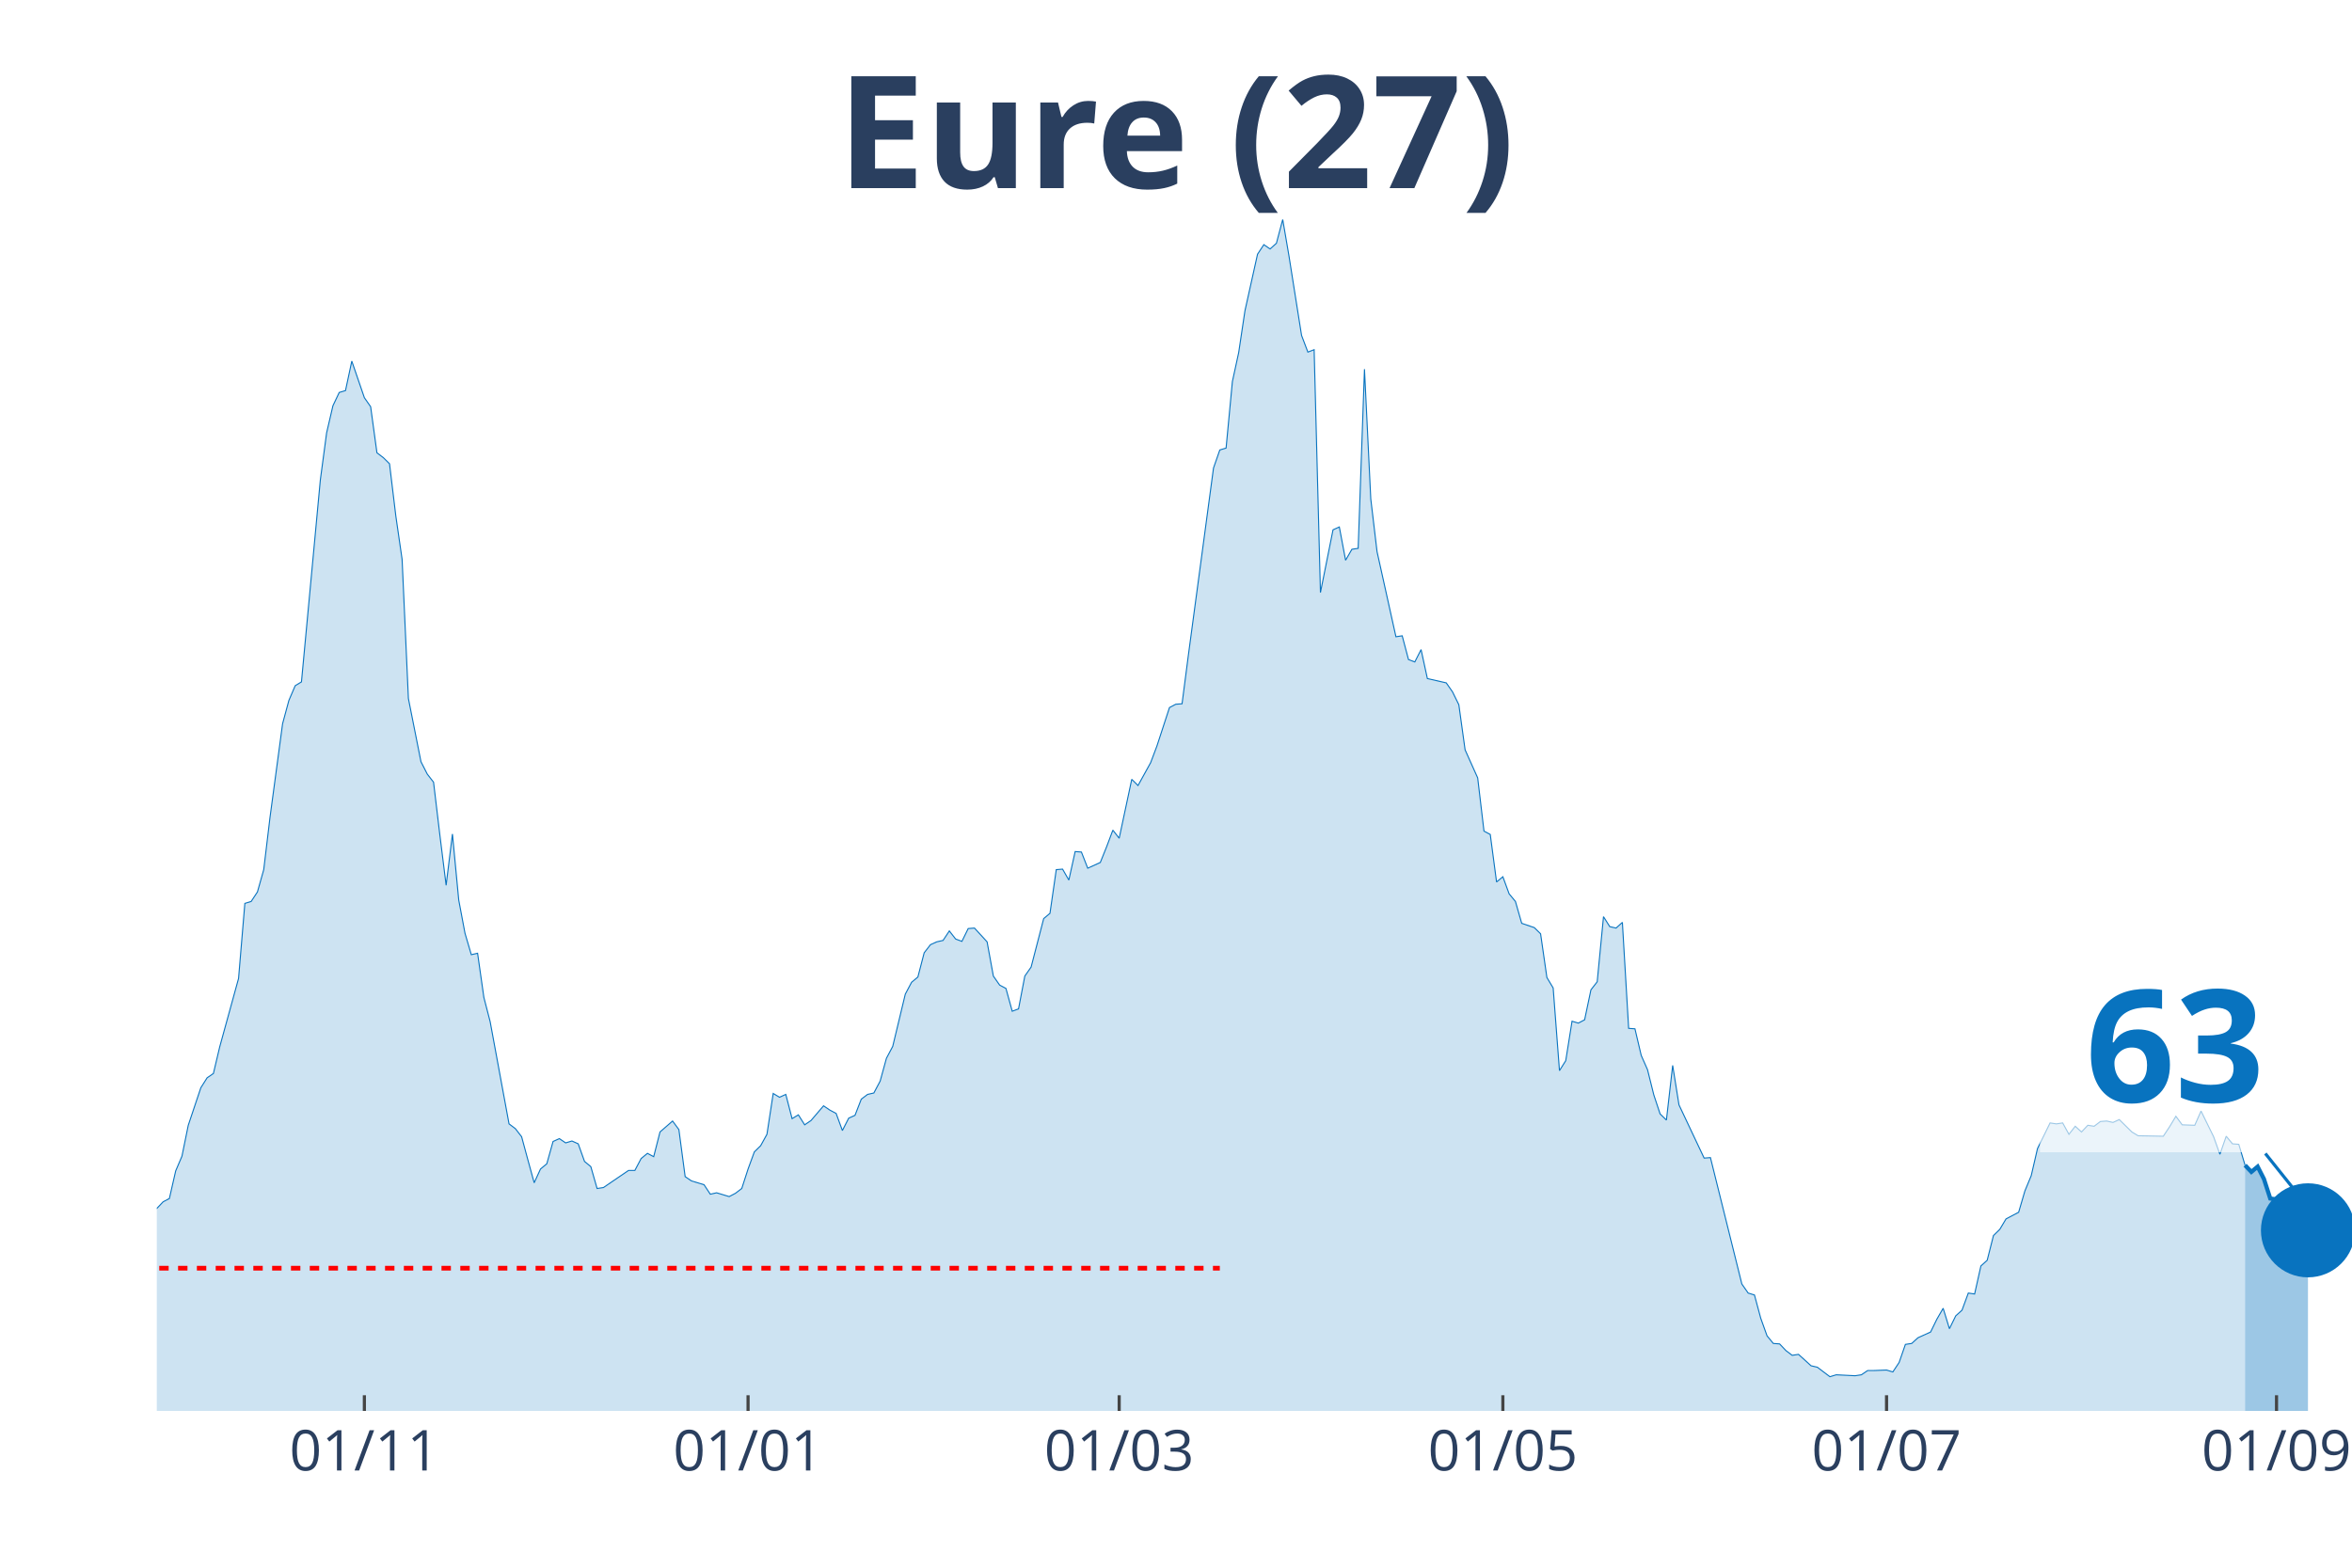
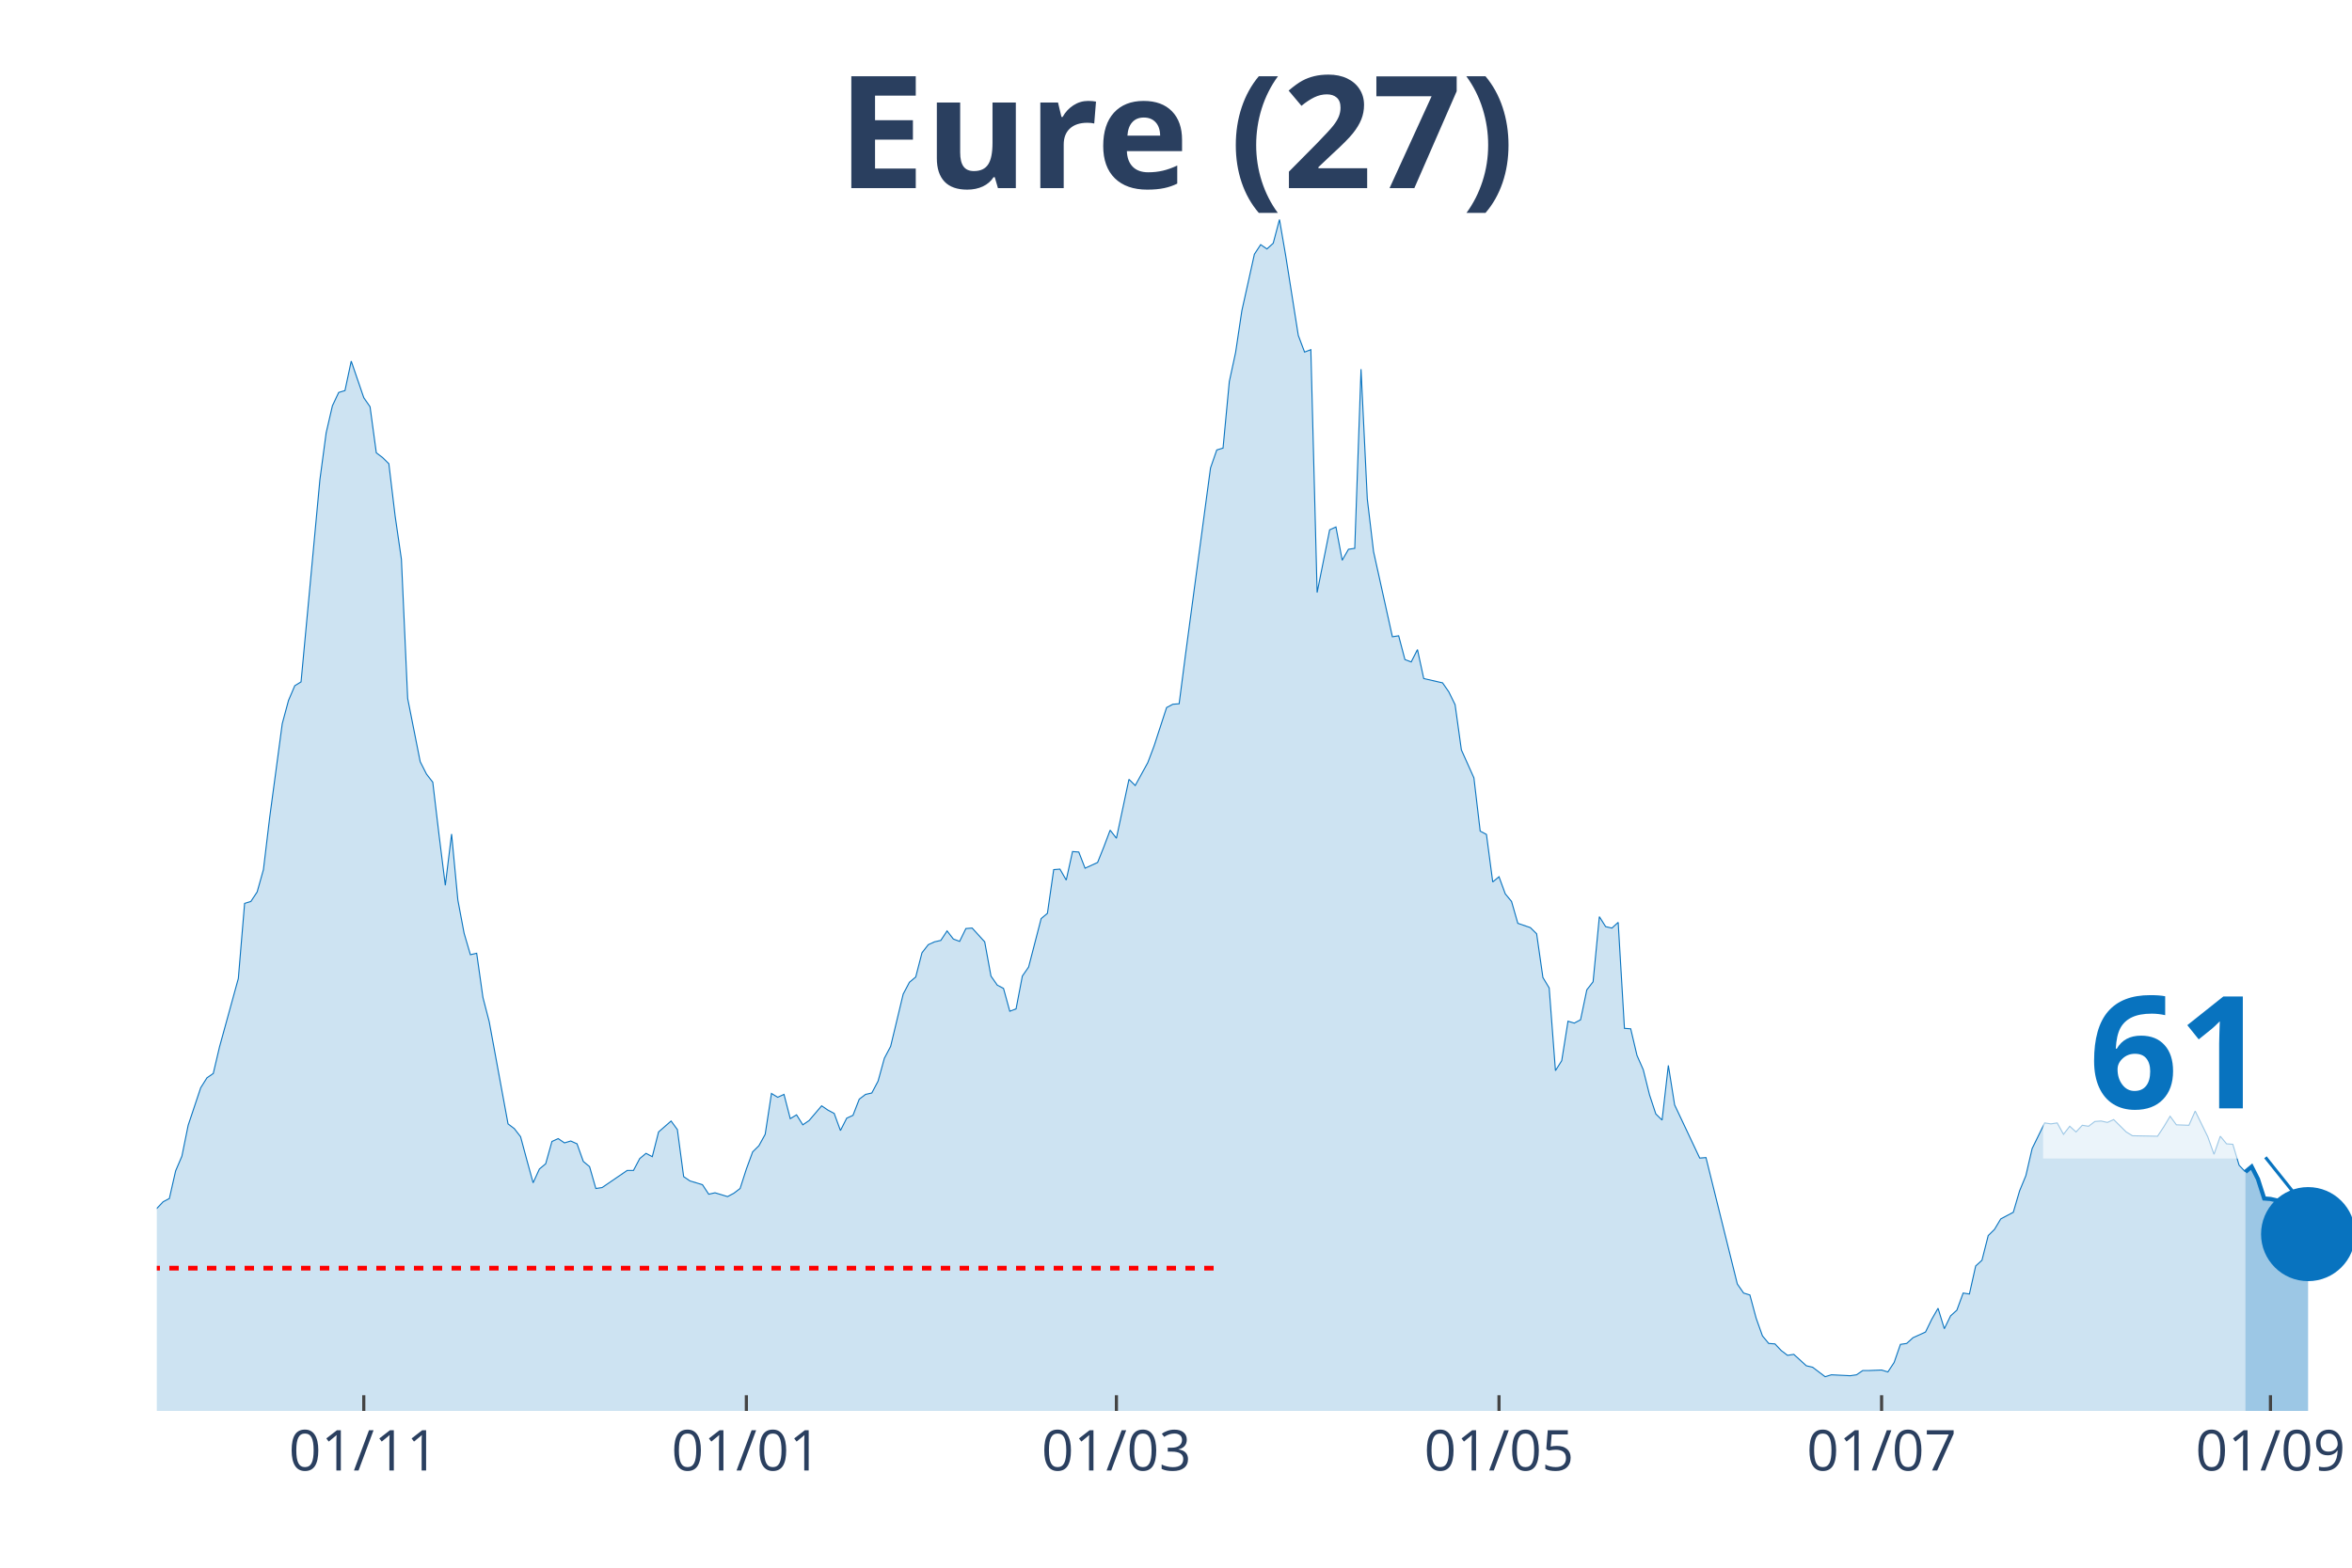
<svg xmlns="http://www.w3.org/2000/svg" class="main-svg" width="1125" height="750" style="" viewBox="0 0 750 500">
  <rect x="0" y="0" width="750" height="500" style="fill: rgb(0, 0, 0); fill-opacity: 0;" />
-   <defs id="defs-e4fb32">
+   <defs id="defs-6e9a96">
    <g class="clips">
-       <clipPath id="clipe4fb32xyplot" class="plotclip">
+       <clipPath id="clip6e9a96xyplot" class="plotclip">
        <rect width="700" height="380" />
      </clipPath>
-       <clipPath class="axesclip" id="clipe4fb32x">
+       <clipPath class="axesclip" id="clip6e9a96x">
        <rect x="50" y="0" width="700" height="500" />
      </clipPath>
-       <clipPath class="axesclip" id="clipe4fb32y">
+       <clipPath class="axesclip" id="clip6e9a96y">
        <rect x="0" y="70" width="750" height="380" />
      </clipPath>
-       <clipPath class="axesclip" id="clipe4fb32xy">
+       <clipPath class="axesclip" id="clip6e9a96xy">
        <rect x="50" y="70" width="700" height="380" />
      </clipPath>
    </g>
    <g class="gradients" />
  </defs>
  <g class="bglayer">
    <rect class="bg" x="50" y="70" width="700" height="380" style="fill: rgb(0, 0, 0); fill-opacity: 0; stroke-width: 0;" />
  </g>
  <g class="layer-below">
    <g class="imagelayer" />
    <g class="shapelayer" />
  </g>
  <g class="cartesianlayer">
    <g class="subplot xy">
      <g class="layer-subplot">
        <g class="shapelayer" />
        <g class="imagelayer" />
      </g>
      <g class="gridlayer">
        <g class="x">
-           <path class="xgrid crisp" transform="translate(116.19,0)" d="M0,70v380" style="stroke: rgb(255, 255, 255); stroke-opacity: 1; stroke-width: 1px;" />
-           <path class="xgrid crisp" transform="translate(238.54,0)" d="M0,70v380" style="stroke: rgb(255, 255, 255); stroke-opacity: 1; stroke-width: 1px;" />
-           <path class="xgrid crisp" transform="translate(356.88,0)" d="M0,70v380" style="stroke: rgb(255, 255, 255); stroke-opacity: 1; stroke-width: 1px;" />
-           <path class="xgrid crisp" transform="translate(479.23,0)" d="M0,70v380" style="stroke: rgb(255, 255, 255); stroke-opacity: 1; stroke-width: 1px;" />
-           <path class="xgrid crisp" transform="translate(601.58,0)" d="M0,70v380" style="stroke: rgb(255, 255, 255); stroke-opacity: 1; stroke-width: 1px;" />
-           <path class="xgrid crisp" transform="translate(725.93,0)" d="M0,70v380" style="stroke: rgb(255, 255, 255); stroke-opacity: 1; stroke-width: 1px;" />
+           <path class="xgrid crisp" transform="translate(116,0)" d="M0,70v380" style="stroke: rgb(255, 255, 255); stroke-opacity: 1; stroke-width: 1px;" />
+           <path class="xgrid crisp" transform="translate(238,0)" d="M0,70v380" style="stroke: rgb(255, 255, 255); stroke-opacity: 1; stroke-width: 1px;" />
+           <path class="xgrid crisp" transform="translate(356,0)" d="M0,70v380" style="stroke: rgb(255, 255, 255); stroke-opacity: 1; stroke-width: 1px;" />
+           <path class="xgrid crisp" transform="translate(478,0)" d="M0,70v380" style="stroke: rgb(255, 255, 255); stroke-opacity: 1; stroke-width: 1px;" />
+           <path class="xgrid crisp" transform="translate(600,0)" d="M0,70v380" style="stroke: rgb(255, 255, 255); stroke-opacity: 1; stroke-width: 1px;" />
+           <path class="xgrid crisp" transform="translate(724,0)" d="M0,70v380" style="stroke: rgb(255, 255, 255); stroke-opacity: 1; stroke-width: 1px;" />
        </g>
        <g class="y" />
      </g>
      <g class="zerolinelayer" />
      <path class="xlines-below" />
      <path class="ylines-below" />
      <g class="overlines-below" />
      <g class="xaxislayer-below" />
      <g class="yaxislayer-below" />
      <g class="overaxes-below" />
-       <g class="plot" transform="translate(50, 70)" clip-path="url('#clipe4fb32xyplot')">
+       <g class="plot" transform="translate(50, 70)" clip-path="url('#clip6e9a96xyplot')">
        <g class="scatterlayer mlayer">
-           <g class="trace scatter trace660662" style="stroke-miterlimit: 2;">
+           <g class="trace scatter trace106976" style="stroke-miterlimit: 2;">
            <g class="fills">
              <g>
-                 <path class="js-fill" d="M665.9,380L-272.78,380L-272.78,375.76L-260.74,376.67L-258.74,377.12L-170.49,378.33L-168.48,378.64L-142.41,378.03L-140.4,378.79L-128.37,376.82L-126.36,376.67L-116.33,375.45L-114.33,374.69L-104.3,372.88L-102.29,373.79L-92.26,370L-90.26,367.42L-86.25,365.9L-84.24,366.96L-78.22,365.6L-76.22,365.3L-66.19,353.17L-64.18,347.71L-60.17,345.9L-58.17,346.5L-56.16,343.17L-54.15,343.32L-50.14,342.71L-48.14,338.62L-44.13,327.86L-42.12,328.77L-40.11,325.43L-38.11,326.04L-36.1,318.01L-34.1,314.82L-32.09,313L-30.09,313.46L-28.08,311.64L-26.07,311.34L-24.07,311.64L-22.06,313.16L-20.06,305.73L-18.05,304.21L-14.04,299.06L-12.03,302.09L-10.03,302.54L-8.02,305.58L-6.02,314.06L-4.01,316.79L0,315.43L2.01,313.31L4.01,312.25L6.02,303.45L8.02,298.76L10.03,288.9L14.04,276.93L16.05,273.75L18.05,272.38L20.06,263.89L26.07,242.07L28.08,218.12L30.09,217.51L32.09,214.48L34.1,207.36L36.1,190.68L40.11,160.82L42.12,153.39L44.13,148.7L46.13,147.48L52.15,83.06L54.15,68.06L56.16,59.42L58.17,55.17L60.17,54.57L62.18,45.17L66.19,56.84L68.19,59.72L70.2,74.42L72.21,75.94L74.21,77.91L76.22,94.58L78.22,108.38L80.23,152.79L84.24,172.95L86.25,176.89L88.25,179.47L90.26,196.29L92.26,212.36L94.27,195.99L96.28,217.06L98.28,227.67L100.29,234.49L102.29,234.03L104.3,248.13L106.3,255.86L112.32,288.45L114.33,289.96L116.33,292.54L118.34,299.97L120.34,307.24L122.35,302.85L124.36,301.18L126.36,294.06L128.37,293.15L130.37,294.51L132.38,293.91L134.38,294.81L136.39,300.42L138.4,302.09L140.4,309.06L142.41,308.76L150.43,303.3L152.44,303.3L154.44,299.51L156.45,297.85L158.45,298.91L160.46,291.03L164.47,287.54L166.48,290.27L168.48,305.27L170.49,306.64L174.5,307.85L176.5,310.88L178.51,310.43L180.52,311.03L182.52,311.64L184.53,310.58L186.53,309.06L188.54,302.85L190.54,297.39L192.55,295.42L194.56,291.78L196.56,278.75L198.57,279.96L200.57,279.05L202.58,286.78L204.58,285.57L206.59,288.75L208.6,287.39L212.61,282.69L214.61,284.05L216.62,285.11L218.62,290.57L220.63,286.63L222.64,285.72L224.64,280.57L226.65,279.05L228.65,278.6L230.66,274.81L232.66,267.53L234.67,263.74L238.68,247.07L240.69,243.28L242.69,241.61L244.7,233.88L246.7,231.3L248.71,230.39L250.72,229.94L252.72,226.91L254.73,229.49L256.73,230.24L258.74,226.15L260.74,226L264.76,230.39L266.76,241.31L268.77,244.19L270.77,245.25L272.78,252.52L274.79,251.77L276.79,241.31L278.8,238.43L282.81,222.97L284.81,221.3L286.82,207.36L288.83,207.2L290.83,210.69L292.84,201.6L294.84,201.75L296.85,206.9L300.86,205.08L302.87,200.08L304.87,194.77L306.88,197.35L310.89,178.56L312.89,180.53L316.91,173.25L318.91,167.95L322.92,155.67L324.93,154.61L326.93,154.46L328.94,138.99L336.96,79.27L338.97,73.51L340.97,72.91L342.98,51.69L344.99,42.44L346.99,29.1L351,11.07L353.01,8.03L355.01,9.4L357.02,7.58L359.03,0L361.03,11.67L365.04,36.98L367.05,42.29L369.05,41.53L371.06,118.99L375.07,98.98L377.08,98.07L379.08,108.68L381.09,105.19L383.09,104.89L385.1,47.75L387.11,89.13L389.11,105.95L395.13,133.08L397.13,132.78L399.14,140.36L401.15,141.12L403.15,137.18L405.16,146.42L411.17,147.79L413.18,150.67L415.19,154.76L417.19,169.16L421.2,178.1L423.21,195.08L425.21,196.14L427.22,211.3L429.23,209.63L431.23,215.09L433.24,217.51L435.24,224.48L439.26,225.85L441.26,227.82L443.27,241.76L445.27,245.1L447.28,271.47L449.28,268.29L451.29,255.71L453.3,256.31L455.3,255.25L457.31,245.7L459.31,243.13L461.32,222.36L463.32,225.54L465.33,226L467.34,224.18L469.34,257.98L471.35,258.13L473.35,266.62L475.36,271.17L477.36,279.2L479.37,285.27L481.38,287.24L483.38,269.8L485.39,282.39L493.41,299.36L495.42,299.21L505.44,339.53L507.45,342.41L509.46,343.02L511.46,350.44L513.47,356.05L515.47,358.48L517.48,358.63L519.48,360.75L521.49,362.27L523.5,361.96L527.51,365.6L529.51,366.06L533.52,369.09L535.53,368.48L541.55,368.78L543.55,368.48L545.56,367.12L547.56,367.12L551.58,366.96L553.58,367.57L555.59,364.54L557.59,358.78L559.6,358.48L561.6,356.66L565.62,354.84L567.62,350.75L569.63,347.26L571.63,353.78L573.64,349.68L575.64,347.87L577.65,342.41L579.66,342.71L581.66,333.77L583.67,331.95L585.67,324.07L587.68,322.1L589.68,318.76L591.69,317.7L593.7,316.64L595.7,309.82L597.71,304.97L599.71,296.33L603.72,288.15L605.73,288.45L607.74,288.15L609.74,291.78L611.75,289.21L613.75,291.03L615.76,288.9L617.77,289.21L619.77,287.69L621.78,287.54L623.78,287.99L625.79,287.08L629.8,291.03L631.81,292.24L639.83,292.39L641.83,289.36L643.84,286.02L645.85,288.75L649.86,288.9L651.86,284.36L655.87,292.54L657.88,298.15L659.89,292.39L661.89,294.81L663.9,294.97L665.9,301.64" style="fill: rgb(8, 115, 191); fill-opacity: 0.2; stroke-width: 0;" />
+                 <path class="js-fill" d="M666,380L-272,380L-272,375.76L-260,376.67L-258,377.12L-170,378.33L-168,378.64L-142,378.03L-140,378.79L-128,376.82L-126,376.67L-116,375.45L-114,374.69L-104,372.88L-102,373.79L-92,370L-90,367.42L-86,365.9L-84,366.96L-78,365.6L-76,365.3L-66,353.17L-64,347.71L-60,345.9L-58,346.5L-56,343.17L-54,343.32L-50,342.71L-48,338.62L-44,327.86L-42,328.77L-40,325.43L-38,326.04L-36,318.01L-34,314.82L-32,313L-30,313.46L-28,311.64L-26,311.34L-24,311.64L-22,313.16L-20,305.73L-18,304.21L-14,299.06L-12,302.09L-10,302.54L-8,305.58L-6,314.06L-4,316.79L0,315.43L2,313.31L4,312.25L6,303.45L8,298.76L10,288.9L14,276.93L16,273.75L18,272.38L20,263.89L26,242.07L28,218.12L30,217.51L32,214.48L34,207.36L36,190.68L40,160.82L42,153.39L44,148.7L46,147.48L52,83.06L54,68.06L56,59.42L58,55.17L60,54.57L62,45.17L66,56.84L68,59.72L70,74.42L72,75.94L74,77.91L76,94.58L78,108.38L80,152.79L84,172.95L86,176.89L88,179.47L90,196.29L92,212.36L94,195.99L96,217.06L98,227.67L100,234.49L102,234.03L104,248.13L106,255.86L112,288.45L114,289.96L116,292.54L118,299.97L120,307.24L122,302.85L124,301.18L126,294.06L128,293.15L130,294.51L132,293.91L134,294.81L136,300.42L138,302.09L140,309.06L142,308.76L150,303.3L152,303.3L154,299.51L156,297.85L158,298.91L160,291.03L164,287.54L166,290.27L168,305.27L170,306.64L174,307.85L176,310.88L178,310.43L180,311.03L182,311.64L184,310.58L186,309.06L188,302.85L190,297.39L192,295.42L194,291.78L196,278.75L198,279.96L200,279.05L202,286.78L204,285.57L206,288.75L208,287.39L212,282.69L214,284.05L216,285.11L218,290.57L220,286.63L222,285.72L224,280.57L226,279.05L228,278.6L230,274.81L232,267.53L234,263.74L238,247.07L240,243.28L242,241.61L244,233.88L246,231.3L248,230.39L250,229.94L252,226.91L254,229.49L256,230.24L258,226.15L260,226L264,230.39L266,241.31L268,244.19L270,245.25L272,252.52L274,251.77L276,241.31L278,238.43L282,222.97L284,221.3L286,207.36L288,207.2L290,210.69L292,201.6L294,201.75L296,206.9L300,205.08L302,200.08L304,194.77L306,197.35L310,178.56L312,180.53L316,173.25L318,167.95L322,155.67L324,154.61L326,154.46L328,138.99L336,79.27L338,73.51L340,72.91L342,51.69L344,42.44L346,29.1L350,11.07L352,8.03L354,9.4L356,7.58L358,0L360,11.67L364,36.98L366,42.29L368,41.53L370,118.99L374,98.98L376,98.07L378,108.68L380,105.19L382,104.89L384,47.75L386,89.13L388,105.95L394,133.08L396,132.78L398,140.36L400,141.12L402,137.18L404,146.42L410,147.79L412,150.67L414,154.76L416,169.16L420,178.1L422,195.08L424,196.14L426,211.3L428,209.63L430,215.09L432,217.51L434,224.48L438,225.85L440,227.82L442,241.76L444,245.1L446,271.47L448,268.29L450,255.71L452,256.31L454,255.25L456,245.7L458,243.13L460,222.36L462,225.54L464,226L466,224.18L468,257.98L470,258.13L472,266.62L474,271.17L476,279.2L478,285.27L480,287.24L482,269.8L484,282.39L492,299.36L494,299.21L504,339.53L506,342.41L508,343.02L510,350.44L512,356.05L514,358.48L516,358.63L518,360.75L520,362.27L522,361.96L526,365.6L528,366.06L532,369.09L534,368.48L540,368.78L542,368.48L544,367.12L546,367.12L550,366.96L552,367.57L554,364.54L556,358.78L558,358.48L560,356.66L564,354.84L566,350.75L568,347.26L570,353.78L572,349.68L574,347.87L576,342.41L578,342.71L580,333.77L582,331.95L584,324.07L586,322.1L588,318.76L590,317.7L592,316.64L594,309.82L596,304.97L598,296.33L602,288.15L604,288.45L606,288.15L608,291.78L610,289.21L612,291.03L614,288.9L616,289.21L618,287.69L620,287.54L622,287.99L624,287.08L628,291.03L630,292.24L638,292.39L640,289.36L642,286.02L644,288.75L648,288.9L650,284.36L654,292.54L656,298.15L658,292.39L660,294.81L662,294.97L664,301.64L666,303.76" style="fill: rgb(8, 115, 191); fill-opacity: 0.2; stroke-width: 0;" />
              </g>
            </g>
            <g class="errorbars" />
            <g class="lines">
-               <path class="js-line" d="M-272.78,375.76L-260.74,376.67L-258.74,377.12L-170.49,378.33L-168.48,378.64L-142.41,378.03L-140.4,378.79L-128.37,376.82L-126.36,376.67L-116.33,375.45L-114.33,374.69L-104.3,372.88L-102.29,373.79L-92.26,370L-90.26,367.42L-86.25,365.9L-84.24,366.96L-78.22,365.6L-76.22,365.3L-66.19,353.17L-64.18,347.71L-60.17,345.9L-58.17,346.5L-56.16,343.17L-54.15,343.32L-50.14,342.71L-48.14,338.62L-44.13,327.86L-42.12,328.77L-40.11,325.43L-38.11,326.04L-36.1,318.01L-34.1,314.82L-32.09,313L-30.09,313.46L-28.08,311.64L-26.07,311.34L-24.07,311.64L-22.06,313.16L-20.06,305.73L-18.05,304.21L-14.04,299.06L-12.03,302.09L-10.03,302.54L-8.02,305.58L-6.02,314.06L-4.01,316.79L0,315.43L2.01,313.31L4.01,312.25L6.02,303.45L8.02,298.76L10.03,288.9L14.04,276.93L16.05,273.75L18.05,272.38L20.06,263.89L26.07,242.07L28.08,218.12L30.09,217.51L32.09,214.48L34.1,207.36L36.1,190.68L40.11,160.82L42.12,153.39L44.13,148.7L46.13,147.48L52.15,83.06L54.15,68.06L56.16,59.42L58.17,55.17L60.17,54.57L62.18,45.17L66.19,56.84L68.19,59.72L70.2,74.42L72.21,75.94L74.21,77.91L76.22,94.58L78.22,108.38L80.23,152.79L84.24,172.95L86.25,176.89L88.25,179.47L90.26,196.29L92.26,212.36L94.27,195.99L96.28,217.06L98.28,227.67L100.29,234.49L102.29,234.03L104.3,248.13L106.3,255.86L112.32,288.45L114.33,289.96L116.33,292.54L118.34,299.97L120.34,307.24L122.35,302.85L124.36,301.18L126.36,294.06L128.37,293.15L130.37,294.51L132.38,293.91L134.38,294.81L136.39,300.42L138.4,302.09L140.4,309.06L142.41,308.76L150.43,303.3L152.44,303.3L154.44,299.51L156.45,297.85L158.45,298.91L160.46,291.03L164.47,287.54L166.48,290.27L168.48,305.27L170.49,306.64L174.5,307.85L176.5,310.88L178.51,310.43L180.52,311.03L182.52,311.64L184.53,310.58L186.53,309.06L188.54,302.85L190.54,297.39L192.55,295.42L194.56,291.78L196.56,278.75L198.57,279.96L200.57,279.05L202.58,286.78L204.58,285.57L206.59,288.75L208.6,287.39L212.61,282.69L214.61,284.05L216.62,285.11L218.62,290.57L220.63,286.63L222.64,285.72L224.64,280.57L226.65,279.05L228.65,278.6L230.66,274.81L232.66,267.53L234.67,263.74L238.68,247.07L240.69,243.28L242.69,241.61L244.7,233.88L246.7,231.3L248.71,230.39L250.72,229.94L252.72,226.91L254.73,229.49L256.73,230.24L258.74,226.15L260.74,226L264.76,230.39L266.76,241.31L268.77,244.19L270.77,245.25L272.78,252.52L274.79,251.77L276.79,241.31L278.8,238.43L282.81,222.97L284.81,221.3L286.82,207.36L288.83,207.2L290.83,210.69L292.84,201.6L294.84,201.75L296.85,206.9L300.86,205.08L302.87,200.08L304.87,194.77L306.88,197.35L310.89,178.56L312.89,180.53L316.91,173.25L318.91,167.95L322.92,155.67L324.93,154.61L326.93,154.46L328.94,138.99L336.96,79.27L338.97,73.51L340.97,72.91L342.98,51.69L344.99,42.44L346.99,29.1L351,11.07L353.01,8.03L355.01,9.4L357.02,7.58L359.03,0L361.03,11.67L365.04,36.98L367.05,42.29L369.05,41.53L371.06,118.99L375.07,98.98L377.08,98.07L379.08,108.68L381.09,105.19L383.09,104.89L385.1,47.75L387.11,89.13L389.11,105.95L395.13,133.08L397.13,132.78L399.14,140.36L401.15,141.12L403.15,137.18L405.16,146.42L411.17,147.79L413.18,150.67L415.19,154.76L417.19,169.16L421.2,178.1L423.21,195.08L425.21,196.14L427.22,211.3L429.23,209.63L431.23,215.09L433.24,217.51L435.24,224.48L439.26,225.85L441.26,227.82L443.27,241.76L445.27,245.1L447.28,271.47L449.28,268.29L451.29,255.71L453.3,256.31L455.3,255.25L457.31,245.7L459.31,243.13L461.32,222.36L463.32,225.54L465.33,226L467.34,224.18L469.34,257.98L471.35,258.13L473.35,266.62L475.36,271.17L477.36,279.2L479.37,285.27L481.38,287.24L483.38,269.8L485.39,282.39L493.41,299.36L495.42,299.21L505.44,339.53L507.45,342.41L509.46,343.02L511.46,350.44L513.47,356.05L515.47,358.48L517.48,358.63L519.48,360.75L521.49,362.27L523.5,361.96L527.51,365.6L529.51,366.06L533.52,369.09L535.53,368.48L541.55,368.78L543.55,368.48L545.56,367.12L547.56,367.12L551.58,366.96L553.58,367.57L555.59,364.54L557.59,358.78L559.6,358.48L561.6,356.66L565.62,354.84L567.62,350.75L569.63,347.26L571.63,353.78L573.64,349.68L575.64,347.87L577.65,342.41L579.66,342.71L581.66,333.77L583.67,331.95L585.67,324.07L587.68,322.1L589.68,318.76L591.69,317.7L593.7,316.64L595.7,309.82L597.71,304.97L599.71,296.33L603.72,288.15L605.73,288.45L607.74,288.15L609.74,291.78L611.75,289.21L613.75,291.03L615.76,288.9L617.77,289.21L619.77,287.69L621.78,287.54L623.78,287.99L625.79,287.08L629.8,291.03L631.81,292.24L639.83,292.39L641.83,289.36L643.84,286.02L645.85,288.75L649.86,288.9L651.86,284.36L655.87,292.54L657.88,298.15L659.89,292.39L661.89,294.81L663.9,294.97L665.9,301.64" style="vector-effect: non-scaling-stroke; fill: none; stroke: rgb(8, 115, 191); stroke-opacity: 1; stroke-width: 0.5px; opacity: 1;" />
+               <path class="js-line" d="M-272,375.76L-260,376.67L-258,377.12L-170,378.33L-168,378.64L-142,378.03L-140,378.79L-128,376.82L-126,376.67L-116,375.45L-114,374.69L-104,372.88L-102,373.79L-92,370L-90,367.42L-86,365.9L-84,366.96L-78,365.6L-76,365.3L-66,353.17L-64,347.71L-60,345.9L-58,346.5L-56,343.17L-54,343.32L-50,342.71L-48,338.62L-44,327.86L-42,328.77L-40,325.43L-38,326.04L-36,318.01L-34,314.82L-32,313L-30,313.46L-28,311.64L-26,311.34L-24,311.64L-22,313.16L-20,305.73L-18,304.21L-14,299.06L-12,302.09L-10,302.54L-8,305.58L-6,314.06L-4,316.79L0,315.43L2,313.31L4,312.25L6,303.45L8,298.76L10,288.9L14,276.93L16,273.75L18,272.38L20,263.89L26,242.07L28,218.12L30,217.51L32,214.48L34,207.36L36,190.68L40,160.82L42,153.39L44,148.7L46,147.48L52,83.06L54,68.06L56,59.42L58,55.17L60,54.57L62,45.17L66,56.84L68,59.72L70,74.42L72,75.94L74,77.91L76,94.58L78,108.38L80,152.79L84,172.95L86,176.89L88,179.47L90,196.29L92,212.36L94,195.99L96,217.06L98,227.67L100,234.49L102,234.03L104,248.13L106,255.86L112,288.45L114,289.96L116,292.54L118,299.97L120,307.24L122,302.85L124,301.18L126,294.06L128,293.15L130,294.51L132,293.91L134,294.81L136,300.42L138,302.09L140,309.06L142,308.76L150,303.3L152,303.3L154,299.51L156,297.85L158,298.91L160,291.03L164,287.54L166,290.27L168,305.27L170,306.64L174,307.85L176,310.88L178,310.43L180,311.03L182,311.64L184,310.58L186,309.06L188,302.85L190,297.39L192,295.42L194,291.78L196,278.75L198,279.96L200,279.05L202,286.78L204,285.57L206,288.75L208,287.39L212,282.69L214,284.05L216,285.11L218,290.57L220,286.63L222,285.72L224,280.57L226,279.05L228,278.6L230,274.81L232,267.53L234,263.74L238,247.07L240,243.28L242,241.61L244,233.88L246,231.3L248,230.39L250,229.94L252,226.91L254,229.49L256,230.24L258,226.15L260,226L264,230.39L266,241.31L268,244.19L270,245.25L272,252.52L274,251.77L276,241.31L278,238.43L282,222.97L284,221.3L286,207.36L288,207.2L290,210.69L292,201.6L294,201.75L296,206.9L300,205.08L302,200.08L304,194.77L306,197.35L310,178.56L312,180.53L316,173.25L318,167.95L322,155.67L324,154.61L326,154.46L328,138.99L336,79.27L338,73.51L340,72.91L342,51.69L344,42.44L346,29.1L350,11.07L352,8.03L354,9.4L356,7.58L358,0L360,11.67L364,36.98L366,42.29L368,41.53L370,118.99L374,98.98L376,98.07L378,108.68L380,105.19L382,104.89L384,47.75L386,89.13L388,105.95L394,133.08L396,132.78L398,140.36L400,141.12L402,137.18L404,146.42L410,147.79L412,150.67L414,154.76L416,169.16L420,178.1L422,195.08L424,196.14L426,211.3L428,209.63L430,215.09L432,217.51L434,224.48L438,225.85L440,227.82L442,241.76L444,245.1L446,271.47L448,268.29L450,255.71L452,256.31L454,255.25L456,245.7L458,243.13L460,222.36L462,225.54L464,226L466,224.18L468,257.98L470,258.13L472,266.62L474,271.17L476,279.2L478,285.27L480,287.24L482,269.8L484,282.39L492,299.36L494,299.21L504,339.53L506,342.41L508,343.02L510,350.44L512,356.05L514,358.48L516,358.63L518,360.75L520,362.27L522,361.96L526,365.6L528,366.06L532,369.09L534,368.48L540,368.78L542,368.48L544,367.12L546,367.12L550,366.96L552,367.57L554,364.54L556,358.78L558,358.48L560,356.66L564,354.84L566,350.75L568,347.26L570,353.78L572,349.68L574,347.87L576,342.41L578,342.71L580,333.77L582,331.95L584,324.07L586,322.1L588,318.76L590,317.7L592,316.64L594,309.82L596,304.97L598,296.33L602,288.15L604,288.45L606,288.15L608,291.78L610,289.21L612,291.03L614,288.9L616,289.21L618,287.69L620,287.54L622,287.99L624,287.08L628,291.03L630,292.24L638,292.39L640,289.36L642,286.02L644,288.75L648,288.9L650,284.36L654,292.54L656,298.15L658,292.39L660,294.81L662,294.97L664,301.64L666,303.76" style="vector-effect: non-scaling-stroke; fill: none; stroke: rgb(8, 115, 191); stroke-opacity: 1; stroke-width: 0.5px; opacity: 1;" />
            </g>
            <g class="points" />
            <g class="text" />
          </g>
-           <g class="trace scatter traceb5efb0" style="stroke-miterlimit: 2;">
+           <g class="trace scatter trace5141ff" style="stroke-miterlimit: 2;">
            <g class="fills">
              <g>
-                 <path class="js-fill" d="M685.96,380L665.9,380L665.9,301.64L667.91,303.76L669.91,302.09L671.92,306.03L673.93,312.25L677.94,312.85L679.94,315.43L681.95,318.01L683.95,321.95L685.96,322.4" style="fill: rgb(8, 115, 191); fill-opacity: 0.4; stroke-width: 0;" />
+                 <path class="js-fill" d="M686,380L666,380L666,303.76L668,302.09L670,306.03L672,312.25L674,312.4L676,312.85L678,315.43L680,318.01L682,321.95L686,323.61" style="fill: rgb(8, 115, 191); fill-opacity: 0.4; stroke-width: 0;" />
              </g>
            </g>
            <g class="errorbars" />
            <g class="lines">
-               <path class="js-line" d="M665.9,301.64L667.91,303.76L669.91,302.09L671.92,306.03L673.93,312.25L677.94,312.85L679.94,315.43L681.95,318.01L683.95,321.95L685.96,322.4" style="vector-effect: non-scaling-stroke; fill: none; stroke: rgb(8, 115, 191); stroke-opacity: 1; stroke-width: 2px; opacity: 1;" />
+               <path class="js-line" d="M666,303.76L668,302.09L670,306.03L672,312.25L674,312.4L676,312.85L678,315.43L680,318.01L682,321.95L686,323.61" style="vector-effect: non-scaling-stroke; fill: none; stroke: rgb(8, 115, 191); stroke-opacity: 1; stroke-width: 2px; opacity: 1;" />
            </g>
            <g class="points" />
            <g class="text" />
          </g>
-           <g class="trace scatter trace918981" style="stroke-miterlimit: 2; opacity: 1;">
+           <g class="trace scatter trace64cb55" style="stroke-miterlimit: 2; opacity: 1;">
            <g class="fills" />
            <g class="errorbars" />
            <g class="lines" />
            <g class="points">
-               <path class="point" transform="translate(685.96,322.4)" d="M15,0A15,15 0 1,1 0,-15A15,15 0 0,1 15,0Z" style="opacity: 1; stroke-width: 0px; fill: rgb(8, 115, 191); fill-opacity: 1;" />
+               <path class="point" transform="translate(686,323.61)" d="M15,0A15,15 0 1,1 0,-15A15,15 0 0,1 15,0Z" style="opacity: 1; stroke-width: 0px; fill: rgb(8, 115, 191); fill-opacity: 1;" />
            </g>
            <g class="text" />
          </g>
        </g>
      </g>
      <g class="overplot" />
      <path class="xlines-above crisp" style="fill: none; stroke-width: 1px; stroke: rgb(0, 0, 0); stroke-opacity: 0;" d="" />
      <path class="ylines-above crisp" style="fill: none;" d="M0,0" />
      <g class="overlines-above" />
      <g class="xaxislayer-above">
-         <path class="xtick ticks crisp" d="M0,450v-5" transform="translate(116.19,0)" style="stroke: rgb(68, 68, 68); stroke-opacity: 1; stroke-width: 1px;" />
-         <path class="xtick ticks crisp" d="M0,450v-5" transform="translate(238.54,0)" style="stroke: rgb(68, 68, 68); stroke-opacity: 1; stroke-width: 1px;" />
-         <path class="xtick ticks crisp" d="M0,450v-5" transform="translate(356.88,0)" style="stroke: rgb(68, 68, 68); stroke-opacity: 1; stroke-width: 1px;" />
-         <path class="xtick ticks crisp" d="M0,450v-5" transform="translate(479.23,0)" style="stroke: rgb(68, 68, 68); stroke-opacity: 1; stroke-width: 1px;" />
-         <path class="xtick ticks crisp" d="M0,450v-5" transform="translate(601.58,0)" style="stroke: rgb(68, 68, 68); stroke-opacity: 1; stroke-width: 1px;" />
-         <path class="xtick ticks crisp" d="M0,450v-5" transform="translate(725.93,0)" style="stroke: rgb(68, 68, 68); stroke-opacity: 1; stroke-width: 1px;" />
+         <path class="xtick ticks crisp" d="M0,450v-5" transform="translate(116,0)" style="stroke: rgb(68, 68, 68); stroke-opacity: 1; stroke-width: 1px;" />
+         <path class="xtick ticks crisp" d="M0,450v-5" transform="translate(238,0)" style="stroke: rgb(68, 68, 68); stroke-opacity: 1; stroke-width: 1px;" />
+         <path class="xtick ticks crisp" d="M0,450v-5" transform="translate(356,0)" style="stroke: rgb(68, 68, 68); stroke-opacity: 1; stroke-width: 1px;" />
+         <path class="xtick ticks crisp" d="M0,450v-5" transform="translate(478,0)" style="stroke: rgb(68, 68, 68); stroke-opacity: 1; stroke-width: 1px;" />
+         <path class="xtick ticks crisp" d="M0,450v-5" transform="translate(600,0)" style="stroke: rgb(68, 68, 68); stroke-opacity: 1; stroke-width: 1px;" />
+         <path class="xtick ticks crisp" d="M0,450v-5" transform="translate(724,0)" style="stroke: rgb(68, 68, 68); stroke-opacity: 1; stroke-width: 1px;" />
        <g class="xtick">
-           <text text-anchor="middle" x="0" y="469" transform="translate(116.19,0)" style="font-family: 'Open Sans', verdana, arial, sans-serif; font-size: 18px; fill: rgb(42, 63, 95); fill-opacity: 1; white-space: pre;">01/11</text>
+           <text text-anchor="middle" x="0" y="469" transform="translate(116,0)" style="font-family: 'Open Sans', verdana, arial, sans-serif; font-size: 18px; fill: rgb(42, 63, 95); fill-opacity: 1; white-space: pre;">01/11</text>
        </g>
        <g class="xtick">
-           <text text-anchor="middle" x="0" y="469" transform="translate(238.54,0)" style="font-family: 'Open Sans', verdana, arial, sans-serif; font-size: 18px; fill: rgb(42, 63, 95); fill-opacity: 1; white-space: pre;">01/01</text>
+           <text text-anchor="middle" x="0" y="469" transform="translate(238,0)" style="font-family: 'Open Sans', verdana, arial, sans-serif; font-size: 18px; fill: rgb(42, 63, 95); fill-opacity: 1; white-space: pre;">01/01</text>
        </g>
        <g class="xtick">
-           <text text-anchor="middle" x="0" y="469" transform="translate(356.88,0)" style="font-family: 'Open Sans', verdana, arial, sans-serif; font-size: 18px; fill: rgb(42, 63, 95); fill-opacity: 1; white-space: pre;">01/03</text>
+           <text text-anchor="middle" x="0" y="469" transform="translate(356,0)" style="font-family: 'Open Sans', verdana, arial, sans-serif; font-size: 18px; fill: rgb(42, 63, 95); fill-opacity: 1; white-space: pre;">01/03</text>
        </g>
        <g class="xtick">
-           <text text-anchor="middle" x="0" y="469" transform="translate(479.23,0)" style="font-family: 'Open Sans', verdana, arial, sans-serif; font-size: 18px; fill: rgb(42, 63, 95); fill-opacity: 1; white-space: pre;">01/05</text>
+           <text text-anchor="middle" x="0" y="469" transform="translate(478,0)" style="font-family: 'Open Sans', verdana, arial, sans-serif; font-size: 18px; fill: rgb(42, 63, 95); fill-opacity: 1; white-space: pre;">01/05</text>
        </g>
        <g class="xtick">
-           <text text-anchor="middle" x="0" y="469" transform="translate(601.58,0)" style="font-family: 'Open Sans', verdana, arial, sans-serif; font-size: 18px; fill: rgb(42, 63, 95); fill-opacity: 1; white-space: pre;">01/07</text>
+           <text text-anchor="middle" x="0" y="469" transform="translate(600,0)" style="font-family: 'Open Sans', verdana, arial, sans-serif; font-size: 18px; fill: rgb(42, 63, 95); fill-opacity: 1; white-space: pre;">01/07</text>
        </g>
        <g class="xtick">
-           <text text-anchor="middle" x="0" y="469" transform="translate(725.93,0)" style="font-family: 'Open Sans', verdana, arial, sans-serif; font-size: 18px; fill: rgb(42, 63, 95); fill-opacity: 1; white-space: pre;">01/09</text>
+           <text text-anchor="middle" x="0" y="469" transform="translate(724,0)" style="font-family: 'Open Sans', verdana, arial, sans-serif; font-size: 18px; fill: rgb(42, 63, 95); fill-opacity: 1; white-space: pre;">01/09</text>
        </g>
      </g>
      <g class="yaxislayer-above" />
      <g class="overaxes-above" />
    </g>
  </g>
  <g class="polarlayer" />
  <g class="ternarylayer" />
  <g class="geolayer" />
  <g class="funnelarealayer" />
  <g class="pielayer" />
  <g class="treemaplayer" />
  <g class="sunburstlayer" />
  <g class="glimages" />
-   <defs id="topdefs-e4fb32">
+   <defs id="topdefs-6e9a96">
    <g class="clips" />
  </defs>
  <g class="layer-above">
    <g class="imagelayer" />
    <g class="shapelayer">
-       <path data-index="0" fill-rule="evenodd" d="M-1077.22,404.48L388.97,404.48" clip-path="url('#clipe4fb32xy')" style="opacity: 1; stroke: rgb(255, 0, 0); stroke-opacity: 1; fill: rgb(0, 0, 0); fill-opacity: 0; stroke-dasharray: 3px, 3px; stroke-width: 1.5px;" />
+       <path data-index="0" fill-rule="evenodd" d="M-1074,404.48L388,404.48" clip-path="url('#clip6e9a96xy')" style="opacity: 1; stroke: rgb(255, 0, 0); stroke-opacity: 1; fill: rgb(0, 0, 0); fill-opacity: 0; stroke-dasharray: 3px, 3px; stroke-width: 1.5px;" />
    </g>
  </g>
  <g class="infolayer">
    <g class="g-gtitle">
      <text class="gtitle" x="375" y="25" text-anchor="middle" dy="0.7em" style="font-family: 'Open Sans', verdana, arial, sans-serif; font-size: 50px; fill: rgb(42, 63, 95); opacity: 1; font-weight: normal; white-space: pre;">
        <tspan style="font-weight:bold">Eure (27)</tspan>
      </text>
    </g>
    <g class="g-xtitle" />
    <g class="annotation" data-index="0" style="opacity: 1;">
-       <g class="annotation-text-g" transform="rotate(0,693.96,332.4)">
-         <g class="cursor-pointer" transform="translate(650, 296)">
+       <g class="annotation-text-g" transform="rotate(0,694,333.61)">
+         <g class="cursor-pointer" transform="translate(651, 298)">
          <rect class="bg" x="0.5" y="0.5" width="86" height="71" style="stroke-width: 1px; stroke: rgb(0, 0, 0); stroke-opacity: 0; fill: rgb(255, 255, 255); fill-opacity: 0.6;" />
          <text class="annotation-text" text-anchor="middle" x="43.531" y="55.5" style="font-family: 'Open Sans', verdana, arial, sans-serif; font-size: 50px; fill: rgb(8, 115, 191); fill-opacity: 1; white-space: pre;">
-             <tspan style="font-weight:bold">63 </tspan>
+             <tspan style="font-weight:bold">61 </tspan>
          </text>
        </g>
      </g>
      <g class="annotation-arrow-g" style="opacity: 1;">
-         <path d="M722.36,367.9L733.96,382.4" style="stroke-width: 1px; stroke: rgb(8, 115, 191); stroke-opacity: 1; stroke-dasharray: 0px, 0px, 18.569px, 18.569px;" />
+         <path d="M722.4,369.11L734,383.61" style="stroke-width: 1px; stroke: rgb(8, 115, 191); stroke-opacity: 1; stroke-dasharray: 0px, 0px, 18.569px, 18.569px;" />
      </g>
    </g>
  </g>
</svg>
